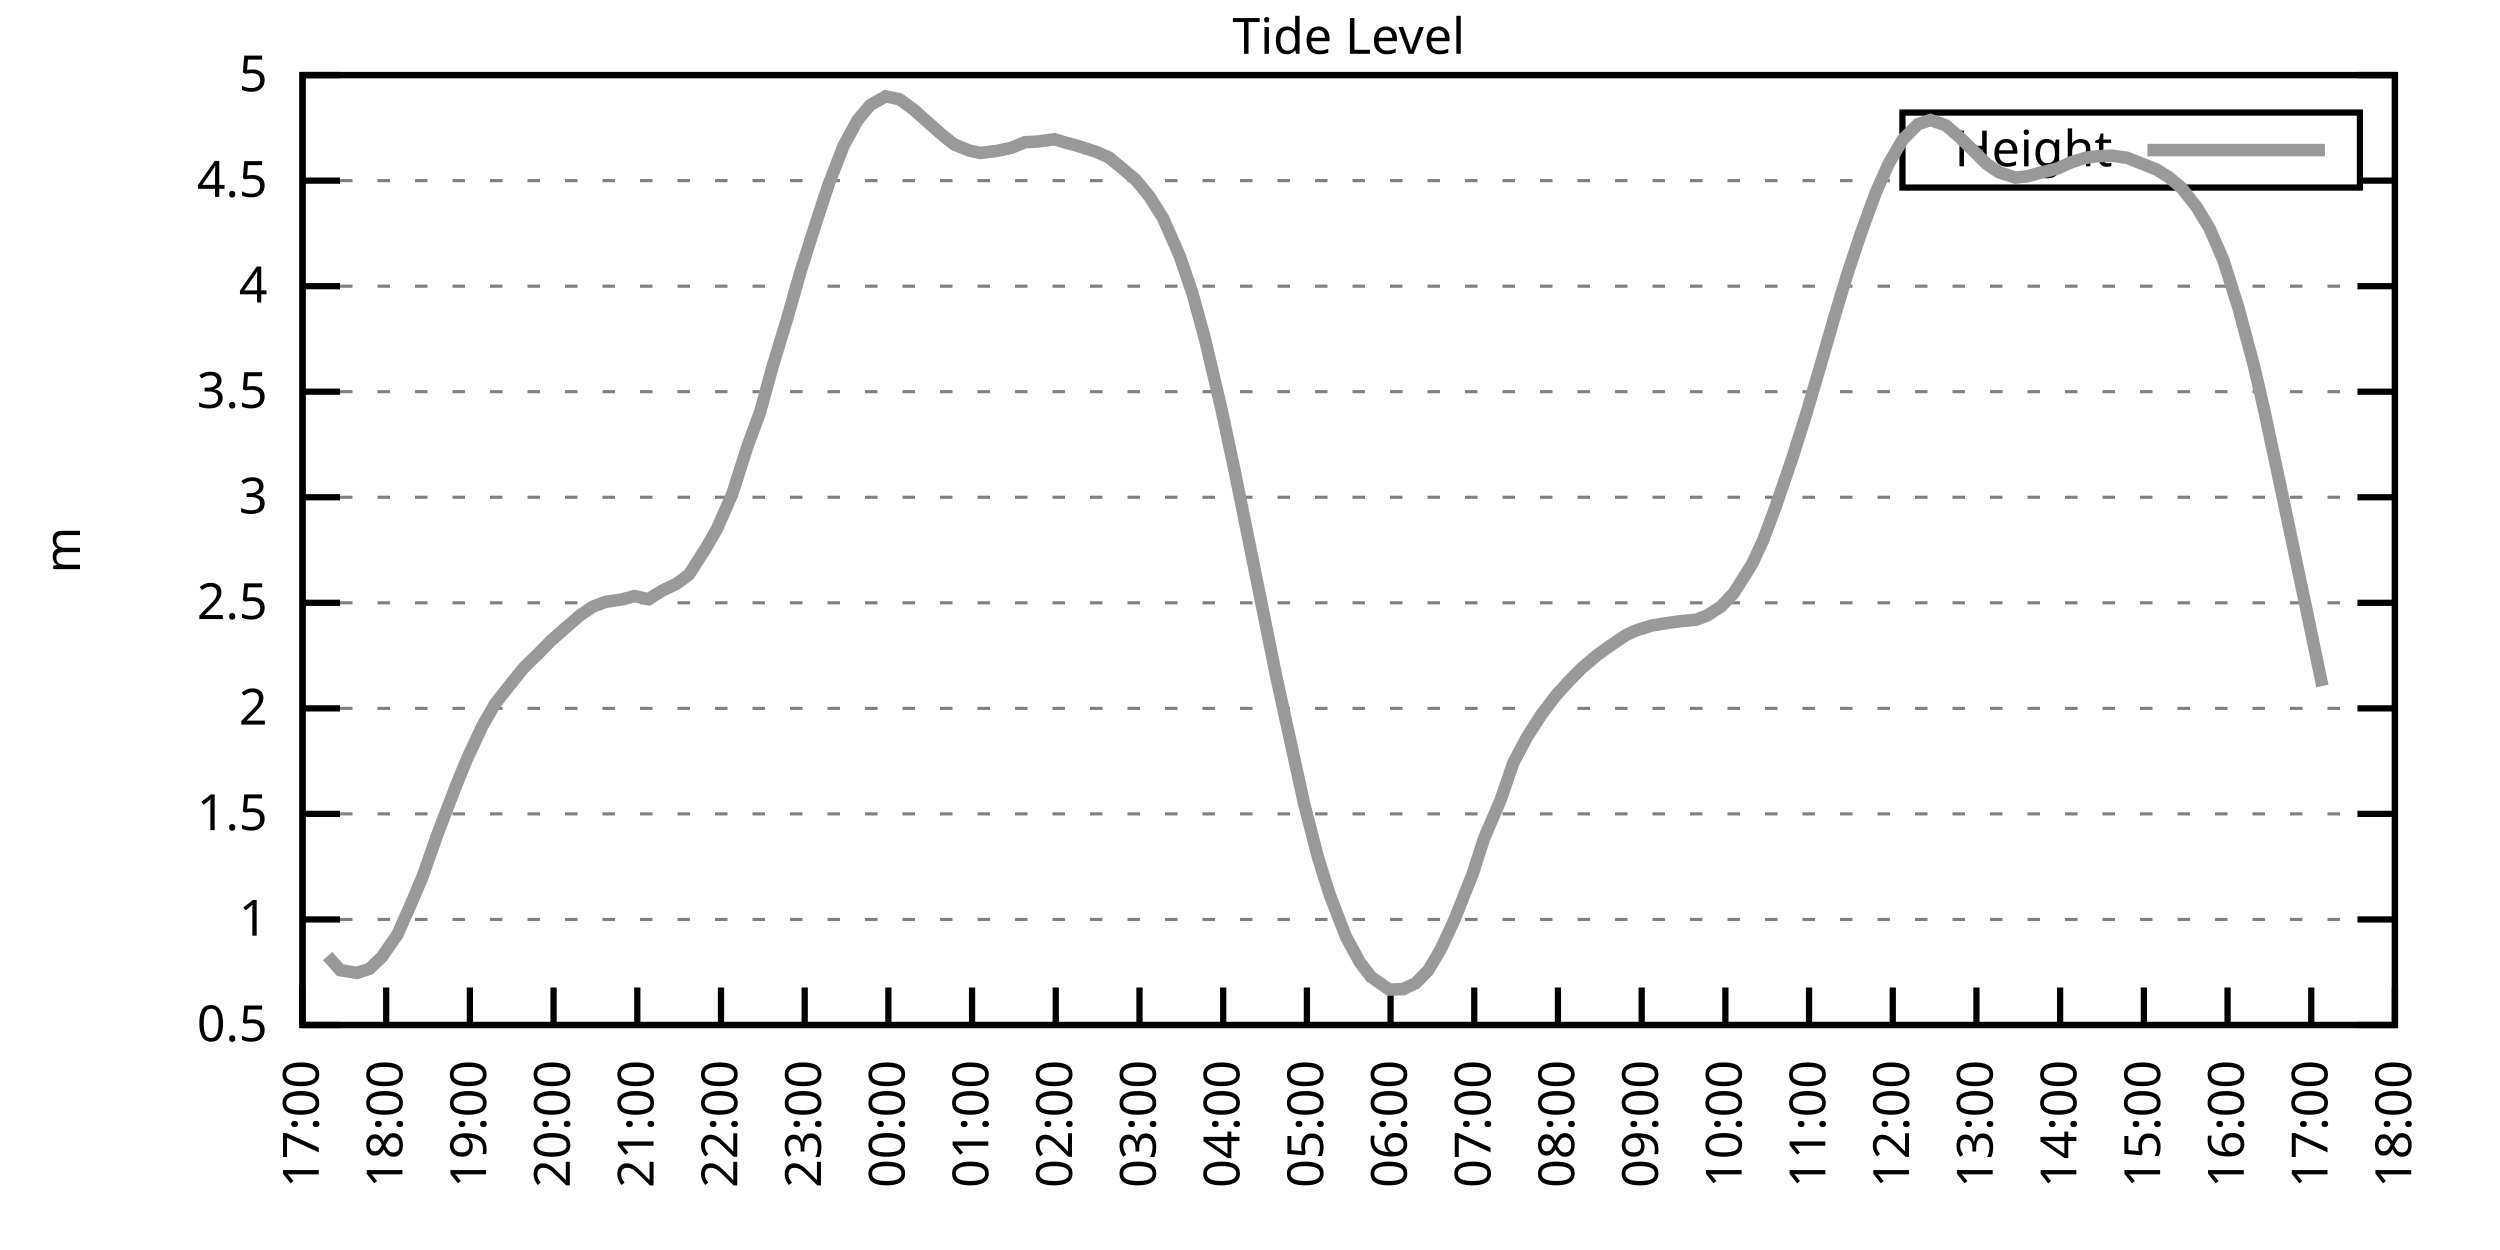
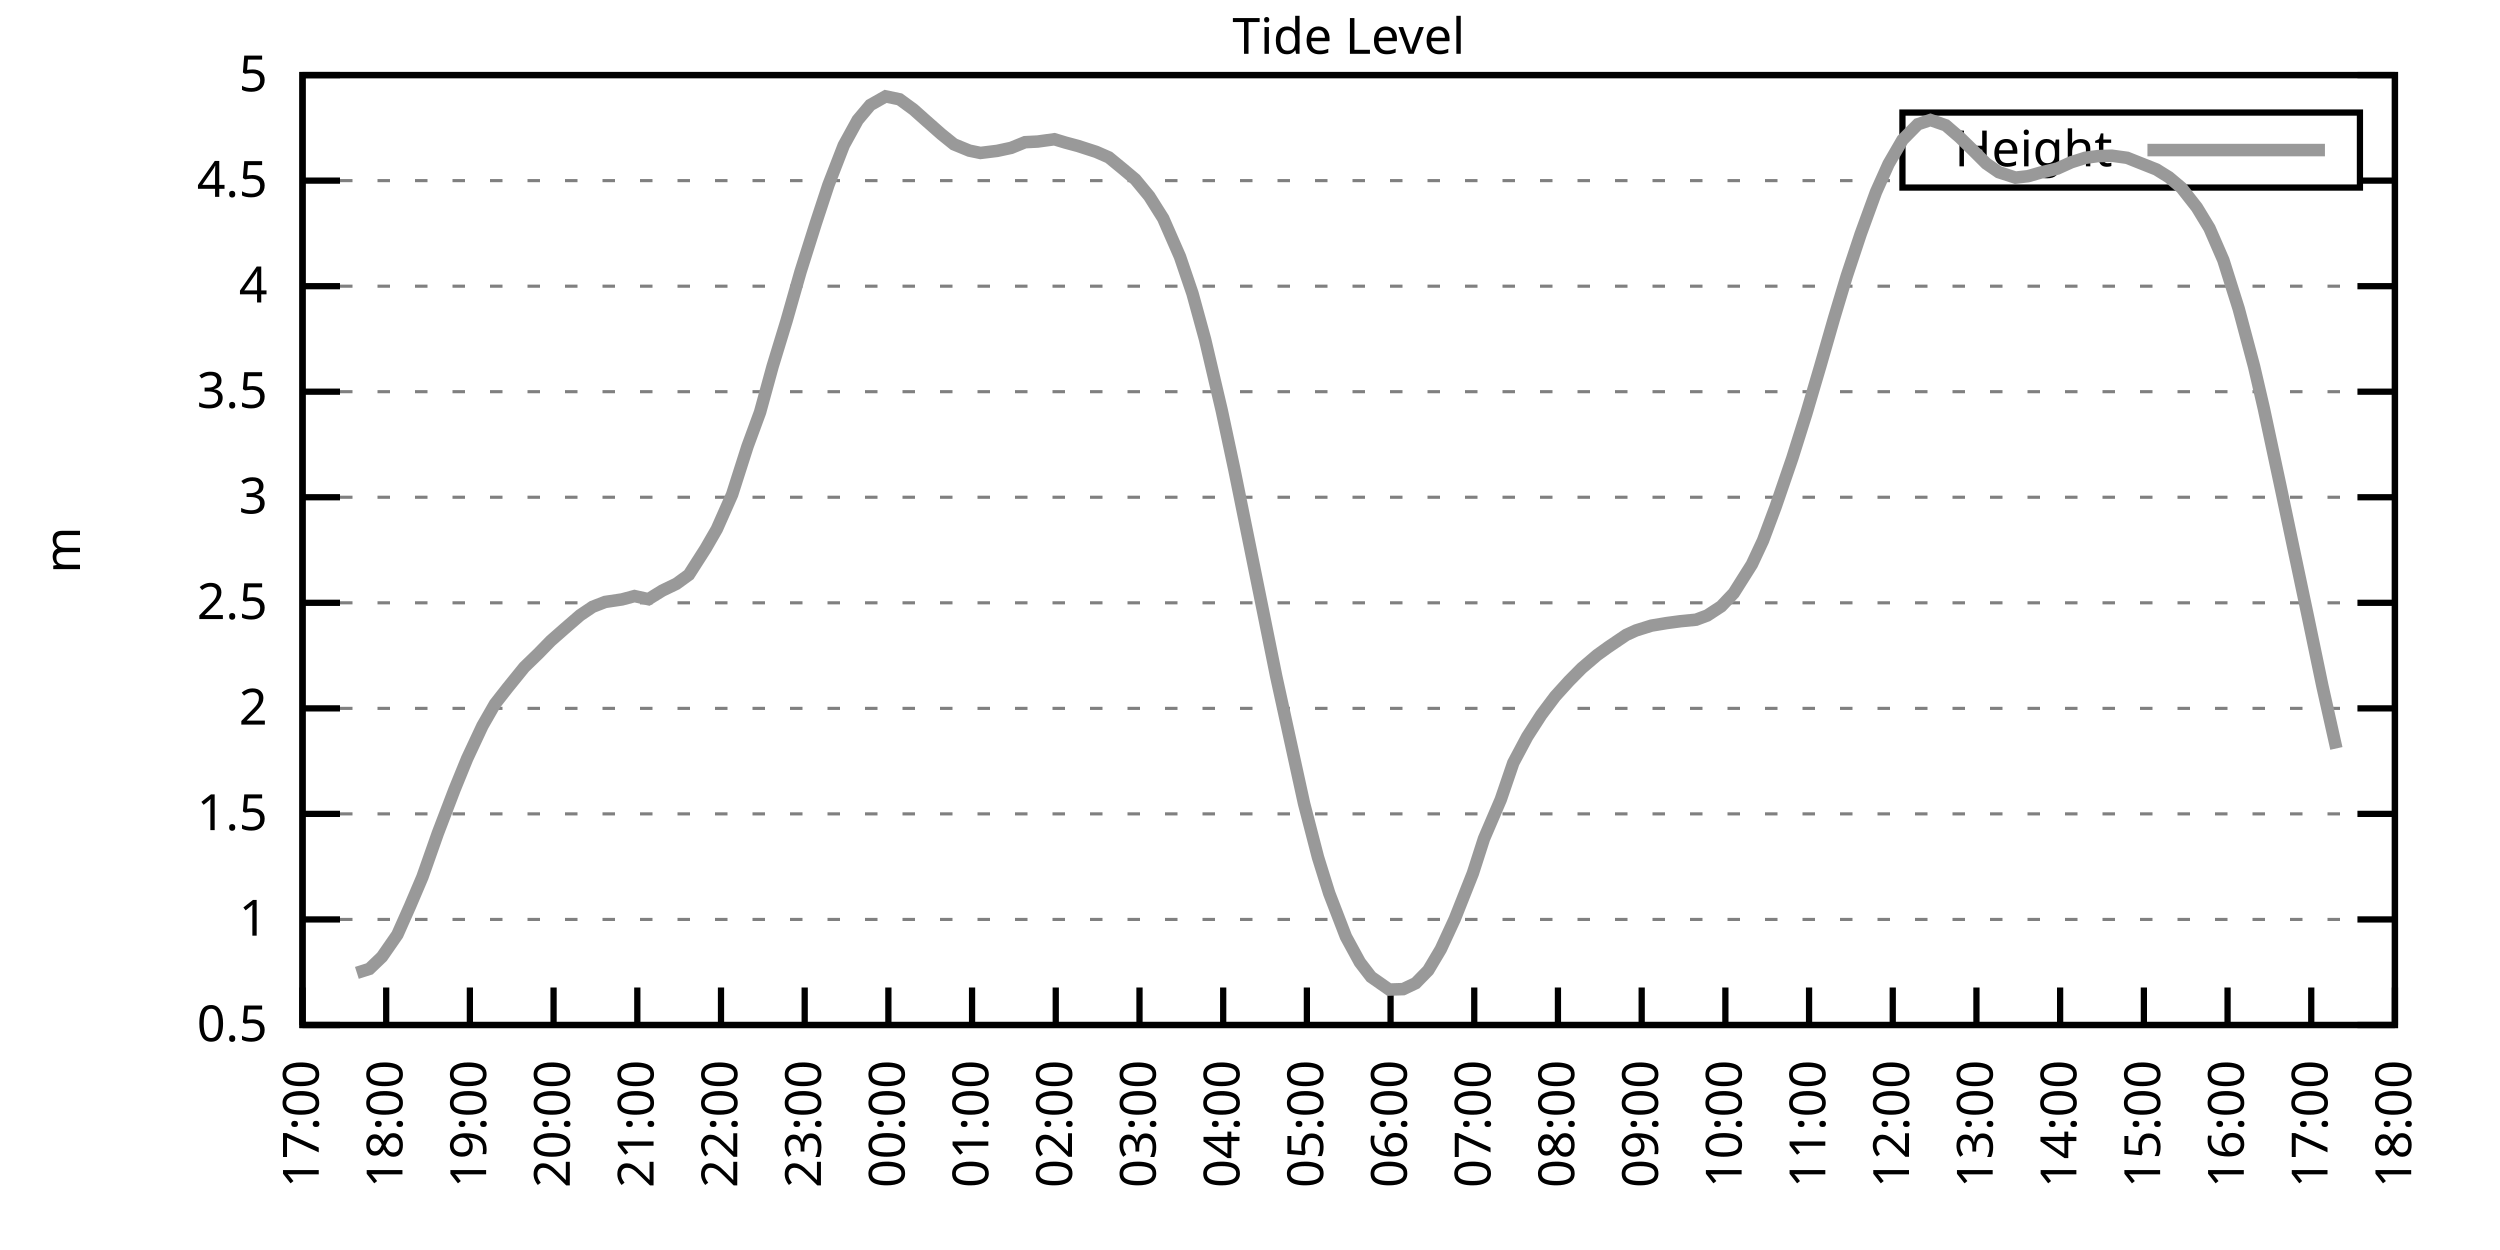
<svg xmlns="http://www.w3.org/2000/svg" xmlns:xlink="http://www.w3.org/1999/xlink" width="400" height="200" viewBox="0 0 400 200">
  <g id="gnuplot_canvas">
    <rect x="0" y="0" width="400" height="200" fill="none" />
    <defs>
      <circle id="gpDot" r="0.5" stroke-width="0.5" stroke="currentColor" />
      <path id="gpPt0" stroke-width="0.333" stroke="currentColor" d="M-1,0 h2 M0,-1 v2" />
      <path id="gpPt1" stroke-width="0.333" stroke="currentColor" d="M-1,-1 L1,1 M1,-1 L-1,1" />
      <path id="gpPt2" stroke-width="0.333" stroke="currentColor" d="M-1,0 L1,0 M0,-1 L0,1 M-1,-1 L1,1 M-1,1 L1,-1" />
      <rect id="gpPt3" stroke-width="0.333" stroke="currentColor" x="-1" y="-1" width="2" height="2" />
      <rect id="gpPt4" stroke-width="0.333" stroke="currentColor" fill="currentColor" x="-1" y="-1" width="2" height="2" />
      <circle id="gpPt5" stroke-width="0.333" stroke="currentColor" cx="0" cy="0" r="1" />
      <use xlink:href="#gpPt5" id="gpPt6" fill="currentColor" stroke="none" />
      <path id="gpPt7" stroke-width="0.333" stroke="currentColor" d="M0,-1.33 L-1.33,0.67 L1.33,0.67 z" />
      <use xlink:href="#gpPt7" id="gpPt8" fill="currentColor" stroke="none" />
      <use xlink:href="#gpPt7" id="gpPt9" stroke="currentColor" transform="rotate(180)" />
      <use xlink:href="#gpPt9" id="gpPt10" fill="currentColor" stroke="none" />
      <use xlink:href="#gpPt3" id="gpPt11" stroke="currentColor" transform="rotate(45)" />
      <use xlink:href="#gpPt11" id="gpPt12" fill="currentColor" stroke="none" />
      <path id="gpPt13" stroke-width="0.333" stroke="currentColor" d="M0,1.330 L1.265,0.411 L0.782,-1.067 L-0.782,-1.076 L-1.265,0.411 z" />
      <use xlink:href="#gpPt13" id="gpPt14" fill="currentColor" stroke="none" />
      <filter id="textbox" filterUnits="objectBoundingBox" x="0" y="0" height="1" width="1">
        <feFlood flood-color="white" flood-opacity="1" result="bgnd" />
        <feComposite in="SourceGraphic" in2="bgnd" operator="atop" />
      </filter>
      <filter id="greybox" filterUnits="objectBoundingBox" x="0" y="0" height="1" width="1">
        <feFlood flood-color="lightgrey" flood-opacity="1" result="grey" />
        <feComposite in="SourceGraphic" in2="grey" operator="atop" />
      </filter>
    </defs>
    <g fill="none" color="white" stroke="currentColor" stroke-width="1.00" stroke-linecap="butt" stroke-linejoin="miter">
</g>
    <g fill="none" color="black" stroke="currentColor" stroke-width="1.00" stroke-linecap="butt" stroke-linejoin="miter">
      <g stroke="none" shape-rendering="crispEdges">
        <polygon fill="rgb(255, 255, 255)" points="48.40,164.00 383.18,164.00 383.18,12.02 48.40,12.02 " />
      </g>
    </g>
    <g fill="none" color="black" stroke="currentColor" stroke-width="1.00" stroke-linecap="butt" stroke-linejoin="miter">
</g>
    <g fill="none" color="black" stroke="black" stroke-width="0.50" stroke-linecap="butt" stroke-linejoin="miter">
</g>
    <g fill="none" color="gray" stroke="currentColor" stroke-width="0.50" stroke-linecap="butt" stroke-linejoin="miter">
      <path stroke="gray" stroke-dasharray="2,4" class="gridline" d="M48.40,164.00 L383.19,164.00  " />
    </g>
    <g fill="none" color="gray" stroke="gray" stroke-width="1.00" stroke-linecap="butt" stroke-linejoin="miter">
</g>
    <g fill="none" color="black" stroke="currentColor" stroke-width="1.00" stroke-linecap="butt" stroke-linejoin="miter">
      <path stroke="black" d="M48.40,164.00 L54.40,164.00 M383.19,164.00 L377.19,164.00  " />
      <g transform="translate(42.80,166.60)" stroke="none" fill="black" font-family="Sans" font-size="8.00" text-anchor="end">
        <text>
          <tspan font-family="Sans"> 0.5</tspan>
        </text>
      </g>
    </g>
    <g fill="none" color="black" stroke="currentColor" stroke-width="1.00" stroke-linecap="butt" stroke-linejoin="miter">
</g>
    <g fill="none" color="black" stroke="black" stroke-width="0.50" stroke-linecap="butt" stroke-linejoin="miter">
</g>
    <g fill="none" color="gray" stroke="currentColor" stroke-width="0.50" stroke-linecap="butt" stroke-linejoin="miter">
      <path stroke="gray" stroke-dasharray="2,4" class="gridline" d="M48.40,147.11 L383.19,147.11  " />
    </g>
    <g fill="none" color="gray" stroke="gray" stroke-width="1.00" stroke-linecap="butt" stroke-linejoin="miter">
</g>
    <g fill="none" color="black" stroke="currentColor" stroke-width="1.00" stroke-linecap="butt" stroke-linejoin="miter">
      <path stroke="black" d="M48.40,147.11 L54.40,147.11 M383.19,147.11 L377.19,147.11  " />
      <g transform="translate(42.80,149.71)" stroke="none" fill="black" font-family="Sans" font-size="8.00" text-anchor="end">
        <text>
          <tspan font-family="Sans"> 1</tspan>
        </text>
      </g>
    </g>
    <g fill="none" color="black" stroke="currentColor" stroke-width="1.00" stroke-linecap="butt" stroke-linejoin="miter">
</g>
    <g fill="none" color="black" stroke="black" stroke-width="0.50" stroke-linecap="butt" stroke-linejoin="miter">
</g>
    <g fill="none" color="gray" stroke="currentColor" stroke-width="0.50" stroke-linecap="butt" stroke-linejoin="miter">
      <path stroke="gray" stroke-dasharray="2,4" class="gridline" d="M48.40,130.22 L383.19,130.22  " />
    </g>
    <g fill="none" color="gray" stroke="gray" stroke-width="1.00" stroke-linecap="butt" stroke-linejoin="miter">
</g>
    <g fill="none" color="black" stroke="currentColor" stroke-width="1.00" stroke-linecap="butt" stroke-linejoin="miter">
      <path stroke="black" d="M48.40,130.22 L54.40,130.22 M383.19,130.22 L377.19,130.22  " />
      <g transform="translate(42.80,132.82)" stroke="none" fill="black" font-family="Sans" font-size="8.00" text-anchor="end">
        <text>
          <tspan font-family="Sans"> 1.5</tspan>
        </text>
      </g>
    </g>
    <g fill="none" color="black" stroke="currentColor" stroke-width="1.00" stroke-linecap="butt" stroke-linejoin="miter">
</g>
    <g fill="none" color="black" stroke="black" stroke-width="0.50" stroke-linecap="butt" stroke-linejoin="miter">
</g>
    <g fill="none" color="gray" stroke="currentColor" stroke-width="0.50" stroke-linecap="butt" stroke-linejoin="miter">
      <path stroke="gray" stroke-dasharray="2,4" class="gridline" d="M48.40,113.34 L383.19,113.34  " />
    </g>
    <g fill="none" color="gray" stroke="gray" stroke-width="1.00" stroke-linecap="butt" stroke-linejoin="miter">
</g>
    <g fill="none" color="black" stroke="currentColor" stroke-width="1.00" stroke-linecap="butt" stroke-linejoin="miter">
      <path stroke="black" d="M48.40,113.34 L54.40,113.34 M383.19,113.34 L377.19,113.34  " />
      <g transform="translate(42.80,115.94)" stroke="none" fill="black" font-family="Sans" font-size="8.00" text-anchor="end">
        <text>
          <tspan font-family="Sans"> 2</tspan>
        </text>
      </g>
    </g>
    <g fill="none" color="black" stroke="currentColor" stroke-width="1.00" stroke-linecap="butt" stroke-linejoin="miter">
</g>
    <g fill="none" color="black" stroke="black" stroke-width="0.50" stroke-linecap="butt" stroke-linejoin="miter">
</g>
    <g fill="none" color="gray" stroke="currentColor" stroke-width="0.50" stroke-linecap="butt" stroke-linejoin="miter">
      <path stroke="gray" stroke-dasharray="2,4" class="gridline" d="M48.40,96.45 L383.19,96.45  " />
    </g>
    <g fill="none" color="gray" stroke="gray" stroke-width="1.00" stroke-linecap="butt" stroke-linejoin="miter">
</g>
    <g fill="none" color="black" stroke="currentColor" stroke-width="1.00" stroke-linecap="butt" stroke-linejoin="miter">
      <path stroke="black" d="M48.40,96.45 L54.40,96.45 M383.19,96.45 L377.19,96.45  " />
      <g transform="translate(42.80,99.05)" stroke="none" fill="black" font-family="Sans" font-size="8.00" text-anchor="end">
        <text>
          <tspan font-family="Sans"> 2.5</tspan>
        </text>
      </g>
    </g>
    <g fill="none" color="black" stroke="currentColor" stroke-width="1.00" stroke-linecap="butt" stroke-linejoin="miter">
</g>
    <g fill="none" color="black" stroke="black" stroke-width="0.50" stroke-linecap="butt" stroke-linejoin="miter">
</g>
    <g fill="none" color="gray" stroke="currentColor" stroke-width="0.50" stroke-linecap="butt" stroke-linejoin="miter">
      <path stroke="gray" stroke-dasharray="2,4" class="gridline" d="M48.40,79.56 L383.19,79.56  " />
    </g>
    <g fill="none" color="gray" stroke="gray" stroke-width="1.00" stroke-linecap="butt" stroke-linejoin="miter">
</g>
    <g fill="none" color="black" stroke="currentColor" stroke-width="1.00" stroke-linecap="butt" stroke-linejoin="miter">
      <path stroke="black" d="M48.40,79.56 L54.40,79.56 M383.19,79.56 L377.19,79.56  " />
      <g transform="translate(42.80,82.16)" stroke="none" fill="black" font-family="Sans" font-size="8.00" text-anchor="end">
        <text>
          <tspan font-family="Sans"> 3</tspan>
        </text>
      </g>
    </g>
    <g fill="none" color="black" stroke="currentColor" stroke-width="1.00" stroke-linecap="butt" stroke-linejoin="miter">
</g>
    <g fill="none" color="black" stroke="black" stroke-width="0.50" stroke-linecap="butt" stroke-linejoin="miter">
</g>
    <g fill="none" color="gray" stroke="currentColor" stroke-width="0.50" stroke-linecap="butt" stroke-linejoin="miter">
      <path stroke="gray" stroke-dasharray="2,4" class="gridline" d="M48.40,62.67 L383.19,62.67  " />
    </g>
    <g fill="none" color="gray" stroke="gray" stroke-width="1.00" stroke-linecap="butt" stroke-linejoin="miter">
</g>
    <g fill="none" color="black" stroke="currentColor" stroke-width="1.00" stroke-linecap="butt" stroke-linejoin="miter">
      <path stroke="black" d="M48.40,62.67 L54.40,62.67 M383.19,62.67 L377.19,62.67  " />
      <g transform="translate(42.80,65.27)" stroke="none" fill="black" font-family="Sans" font-size="8.00" text-anchor="end">
        <text>
          <tspan font-family="Sans"> 3.5</tspan>
        </text>
      </g>
    </g>
    <g fill="none" color="black" stroke="currentColor" stroke-width="1.00" stroke-linecap="butt" stroke-linejoin="miter">
</g>
    <g fill="none" color="black" stroke="black" stroke-width="0.50" stroke-linecap="butt" stroke-linejoin="miter">
</g>
    <g fill="none" color="gray" stroke="currentColor" stroke-width="0.50" stroke-linecap="butt" stroke-linejoin="miter">
      <path stroke="gray" stroke-dasharray="2,4" class="gridline" d="M48.40,45.79 L383.19,45.79  " />
    </g>
    <g fill="none" color="gray" stroke="gray" stroke-width="1.00" stroke-linecap="butt" stroke-linejoin="miter">
</g>
    <g fill="none" color="black" stroke="currentColor" stroke-width="1.00" stroke-linecap="butt" stroke-linejoin="miter">
      <path stroke="black" d="M48.40,45.79 L54.40,45.79 M383.19,45.79 L377.19,45.79  " />
      <g transform="translate(42.80,48.39)" stroke="none" fill="black" font-family="Sans" font-size="8.00" text-anchor="end">
        <text>
          <tspan font-family="Sans"> 4</tspan>
        </text>
      </g>
    </g>
    <g fill="none" color="black" stroke="currentColor" stroke-width="1.00" stroke-linecap="butt" stroke-linejoin="miter">
</g>
    <g fill="none" color="black" stroke="black" stroke-width="0.50" stroke-linecap="butt" stroke-linejoin="miter">
</g>
    <g fill="none" color="gray" stroke="currentColor" stroke-width="0.50" stroke-linecap="butt" stroke-linejoin="miter">
      <path stroke="gray" stroke-dasharray="2,4" class="gridline" d="M48.40,28.90 L304.39,28.90 M377.59,28.90 L383.19,28.90  " />
    </g>
    <g fill="none" color="gray" stroke="gray" stroke-width="1.00" stroke-linecap="butt" stroke-linejoin="miter">
</g>
    <g fill="none" color="black" stroke="currentColor" stroke-width="1.00" stroke-linecap="butt" stroke-linejoin="miter">
      <path stroke="black" d="M48.40,28.90 L54.40,28.90 M383.19,28.90 L377.19,28.90  " />
      <g transform="translate(42.80,31.50)" stroke="none" fill="black" font-family="Sans" font-size="8.00" text-anchor="end">
        <text>
          <tspan font-family="Sans"> 4.5</tspan>
        </text>
      </g>
    </g>
    <g fill="none" color="black" stroke="currentColor" stroke-width="1.00" stroke-linecap="butt" stroke-linejoin="miter">
</g>
    <g fill="none" color="black" stroke="black" stroke-width="0.50" stroke-linecap="butt" stroke-linejoin="miter">
</g>
    <g fill="none" color="gray" stroke="currentColor" stroke-width="0.50" stroke-linecap="butt" stroke-linejoin="miter">
      <path stroke="gray" stroke-dasharray="2,4" class="gridline" d="M48.40,12.01 L383.19,12.01  " />
    </g>
    <g fill="none" color="gray" stroke="gray" stroke-width="1.00" stroke-linecap="butt" stroke-linejoin="miter">
</g>
    <g fill="none" color="black" stroke="currentColor" stroke-width="1.00" stroke-linecap="butt" stroke-linejoin="miter">
      <path stroke="black" d="M48.40,12.01 L54.40,12.01 M383.19,12.01 L377.19,12.01  " />
      <g transform="translate(42.80,14.61)" stroke="none" fill="black" font-family="Sans" font-size="8.00" text-anchor="end">
        <text>
          <tspan font-family="Sans"> 5</tspan>
        </text>
      </g>
    </g>
    <g fill="none" color="black" stroke="currentColor" stroke-width="1.00" stroke-linecap="butt" stroke-linejoin="miter">
      <path stroke="black" d="M48.40,164.00 L48.40,158.00  " />
      <g transform="translate(51.00,169.60) rotate(270.00)" stroke="none" fill="black" font-family="Sans" font-size="8.00" text-anchor="end">
        <text>
          <tspan font-family="Sans">17:00</tspan>
        </text>
      </g>
    </g>
    <g fill="none" color="black" stroke="currentColor" stroke-width="1.00" stroke-linecap="butt" stroke-linejoin="miter">
      <path stroke="black" d="M61.79,164.00 L61.79,158.00  " />
      <g transform="translate(64.39,169.60) rotate(270.00)" stroke="none" fill="black" font-family="Sans" font-size="8.00" text-anchor="end">
        <text>
          <tspan font-family="Sans">18:00</tspan>
        </text>
      </g>
    </g>
    <g fill="none" color="black" stroke="currentColor" stroke-width="1.00" stroke-linecap="butt" stroke-linejoin="miter">
      <path stroke="black" d="M75.18,164.00 L75.18,158.00  " />
      <g transform="translate(77.78,169.60) rotate(270.00)" stroke="none" fill="black" font-family="Sans" font-size="8.00" text-anchor="end">
        <text>
          <tspan font-family="Sans">19:00</tspan>
        </text>
      </g>
    </g>
    <g fill="none" color="black" stroke="currentColor" stroke-width="1.00" stroke-linecap="butt" stroke-linejoin="miter">
      <path stroke="black" d="M88.57,164.00 L88.57,158.00  " />
      <g transform="translate(91.17,169.60) rotate(270.00)" stroke="none" fill="black" font-family="Sans" font-size="8.00" text-anchor="end">
        <text>
          <tspan font-family="Sans">20:00</tspan>
        </text>
      </g>
    </g>
    <g fill="none" color="black" stroke="currentColor" stroke-width="1.00" stroke-linecap="butt" stroke-linejoin="miter">
      <path stroke="black" d="M101.97,164.00 L101.97,158.00  " />
      <g transform="translate(104.57,169.60) rotate(270.00)" stroke="none" fill="black" font-family="Sans" font-size="8.00" text-anchor="end">
        <text>
          <tspan font-family="Sans">21:00</tspan>
        </text>
      </g>
    </g>
    <g fill="none" color="black" stroke="currentColor" stroke-width="1.00" stroke-linecap="butt" stroke-linejoin="miter">
      <path stroke="black" d="M115.36,164.00 L115.36,158.00  " />
      <g transform="translate(117.96,169.60) rotate(270.00)" stroke="none" fill="black" font-family="Sans" font-size="8.00" text-anchor="end">
        <text>
          <tspan font-family="Sans">22:00</tspan>
        </text>
      </g>
    </g>
    <g fill="none" color="black" stroke="currentColor" stroke-width="1.00" stroke-linecap="butt" stroke-linejoin="miter">
      <path stroke="black" d="M128.75,164.00 L128.75,158.00  " />
      <g transform="translate(131.35,169.60) rotate(270.00)" stroke="none" fill="black" font-family="Sans" font-size="8.00" text-anchor="end">
        <text>
          <tspan font-family="Sans">23:00</tspan>
        </text>
      </g>
    </g>
    <g fill="none" color="black" stroke="currentColor" stroke-width="1.00" stroke-linecap="butt" stroke-linejoin="miter">
      <path stroke="black" d="M142.14,164.00 L142.14,158.00  " />
      <g transform="translate(144.74,169.60) rotate(270.00)" stroke="none" fill="black" font-family="Sans" font-size="8.00" text-anchor="end">
        <text>
          <tspan font-family="Sans">00:00</tspan>
        </text>
      </g>
    </g>
    <g fill="none" color="black" stroke="currentColor" stroke-width="1.00" stroke-linecap="butt" stroke-linejoin="miter">
      <path stroke="black" d="M155.53,164.00 L155.53,158.00  " />
      <g transform="translate(158.13,169.60) rotate(270.00)" stroke="none" fill="black" font-family="Sans" font-size="8.00" text-anchor="end">
        <text>
          <tspan font-family="Sans">01:00</tspan>
        </text>
      </g>
    </g>
    <g fill="none" color="black" stroke="currentColor" stroke-width="1.00" stroke-linecap="butt" stroke-linejoin="miter">
      <path stroke="black" d="M168.92,164.00 L168.92,158.00  " />
      <g transform="translate(171.52,169.60) rotate(270.00)" stroke="none" fill="black" font-family="Sans" font-size="8.00" text-anchor="end">
        <text>
          <tspan font-family="Sans">02:00</tspan>
        </text>
      </g>
    </g>
    <g fill="none" color="black" stroke="currentColor" stroke-width="1.00" stroke-linecap="butt" stroke-linejoin="miter">
      <path stroke="black" d="M182.32,164.00 L182.32,158.00  " />
      <g transform="translate(184.92,169.60) rotate(270.00)" stroke="none" fill="black" font-family="Sans" font-size="8.00" text-anchor="end">
        <text>
          <tspan font-family="Sans">03:00</tspan>
        </text>
      </g>
    </g>
    <g fill="none" color="black" stroke="currentColor" stroke-width="1.00" stroke-linecap="butt" stroke-linejoin="miter">
      <path stroke="black" d="M195.71,164.00 L195.71,158.00  " />
      <g transform="translate(198.31,169.60) rotate(270.00)" stroke="none" fill="black" font-family="Sans" font-size="8.00" text-anchor="end">
        <text>
          <tspan font-family="Sans">04:00</tspan>
        </text>
      </g>
    </g>
    <g fill="none" color="black" stroke="currentColor" stroke-width="1.00" stroke-linecap="butt" stroke-linejoin="miter">
      <path stroke="black" d="M209.10,164.00 L209.10,158.00  " />
      <g transform="translate(211.70,169.60) rotate(270.00)" stroke="none" fill="black" font-family="Sans" font-size="8.00" text-anchor="end">
        <text>
          <tspan font-family="Sans">05:00</tspan>
        </text>
      </g>
    </g>
    <g fill="none" color="black" stroke="currentColor" stroke-width="1.00" stroke-linecap="butt" stroke-linejoin="miter">
      <path stroke="black" d="M222.49,164.00 L222.49,158.00  " />
      <g transform="translate(225.09,169.60) rotate(270.00)" stroke="none" fill="black" font-family="Sans" font-size="8.00" text-anchor="end">
        <text>
          <tspan font-family="Sans">06:00</tspan>
        </text>
      </g>
    </g>
    <g fill="none" color="black" stroke="currentColor" stroke-width="1.00" stroke-linecap="butt" stroke-linejoin="miter">
      <path stroke="black" d="M235.88,164.00 L235.88,158.00  " />
      <g transform="translate(238.48,169.60) rotate(270.00)" stroke="none" fill="black" font-family="Sans" font-size="8.00" text-anchor="end">
        <text>
          <tspan font-family="Sans">07:00</tspan>
        </text>
      </g>
    </g>
    <g fill="none" color="black" stroke="currentColor" stroke-width="1.00" stroke-linecap="butt" stroke-linejoin="miter">
      <path stroke="black" d="M249.27,164.00 L249.27,158.00  " />
      <g transform="translate(251.87,169.60) rotate(270.00)" stroke="none" fill="black" font-family="Sans" font-size="8.00" text-anchor="end">
        <text>
          <tspan font-family="Sans">08:00</tspan>
        </text>
      </g>
    </g>
    <g fill="none" color="black" stroke="currentColor" stroke-width="1.00" stroke-linecap="butt" stroke-linejoin="miter">
      <path stroke="black" d="M262.67,164.00 L262.67,158.00  " />
      <g transform="translate(265.27,169.60) rotate(270.00)" stroke="none" fill="black" font-family="Sans" font-size="8.00" text-anchor="end">
        <text>
          <tspan font-family="Sans">09:00</tspan>
        </text>
      </g>
    </g>
    <g fill="none" color="black" stroke="currentColor" stroke-width="1.00" stroke-linecap="butt" stroke-linejoin="miter">
      <path stroke="black" d="M276.06,164.00 L276.06,158.00  " />
      <g transform="translate(278.66,169.60) rotate(270.00)" stroke="none" fill="black" font-family="Sans" font-size="8.00" text-anchor="end">
        <text>
          <tspan font-family="Sans">10:00</tspan>
        </text>
      </g>
    </g>
    <g fill="none" color="black" stroke="currentColor" stroke-width="1.00" stroke-linecap="butt" stroke-linejoin="miter">
      <path stroke="black" d="M289.45,164.00 L289.45,158.00  " />
      <g transform="translate(292.05,169.60) rotate(270.00)" stroke="none" fill="black" font-family="Sans" font-size="8.00" text-anchor="end">
        <text>
          <tspan font-family="Sans">11:00</tspan>
        </text>
      </g>
    </g>
    <g fill="none" color="black" stroke="currentColor" stroke-width="1.00" stroke-linecap="butt" stroke-linejoin="miter">
      <path stroke="black" d="M302.84,164.00 L302.84,158.00  " />
      <g transform="translate(305.44,169.60) rotate(270.00)" stroke="none" fill="black" font-family="Sans" font-size="8.00" text-anchor="end">
        <text>
          <tspan font-family="Sans">12:00</tspan>
        </text>
      </g>
    </g>
    <g fill="none" color="black" stroke="currentColor" stroke-width="1.00" stroke-linecap="butt" stroke-linejoin="miter">
      <path stroke="black" d="M316.23,164.00 L316.23,158.00  " />
      <g transform="translate(318.83,169.60) rotate(270.00)" stroke="none" fill="black" font-family="Sans" font-size="8.00" text-anchor="end">
        <text>
          <tspan font-family="Sans">13:00</tspan>
        </text>
      </g>
    </g>
    <g fill="none" color="black" stroke="currentColor" stroke-width="1.00" stroke-linecap="butt" stroke-linejoin="miter">
      <path stroke="black" d="M329.62,164.00 L329.62,158.00  " />
      <g transform="translate(332.22,169.60) rotate(270.00)" stroke="none" fill="black" font-family="Sans" font-size="8.00" text-anchor="end">
        <text>
          <tspan font-family="Sans">14:00</tspan>
        </text>
      </g>
    </g>
    <g fill="none" color="black" stroke="currentColor" stroke-width="1.00" stroke-linecap="butt" stroke-linejoin="miter">
      <path stroke="black" d="M343.02,164.00 L343.02,158.00  " />
      <g transform="translate(345.62,169.60) rotate(270.00)" stroke="none" fill="black" font-family="Sans" font-size="8.00" text-anchor="end">
        <text>
          <tspan font-family="Sans">15:00</tspan>
        </text>
      </g>
    </g>
    <g fill="none" color="black" stroke="currentColor" stroke-width="1.00" stroke-linecap="butt" stroke-linejoin="miter">
      <path stroke="black" d="M356.41,164.00 L356.41,158.00  " />
      <g transform="translate(359.01,169.60) rotate(270.00)" stroke="none" fill="black" font-family="Sans" font-size="8.00" text-anchor="end">
        <text>
          <tspan font-family="Sans">16:00</tspan>
        </text>
      </g>
    </g>
    <g fill="none" color="black" stroke="currentColor" stroke-width="1.00" stroke-linecap="butt" stroke-linejoin="miter">
      <path stroke="black" d="M369.80,164.00 L369.80,158.00  " />
      <g transform="translate(372.40,169.60) rotate(270.00)" stroke="none" fill="black" font-family="Sans" font-size="8.00" text-anchor="end">
        <text>
          <tspan font-family="Sans">17:00</tspan>
        </text>
      </g>
    </g>
    <g fill="none" color="black" stroke="currentColor" stroke-width="1.00" stroke-linecap="butt" stroke-linejoin="miter">
      <path stroke="black" d="M383.19,164.00 L383.19,158.00  " />
      <g transform="translate(385.79,169.60) rotate(270.00)" stroke="none" fill="black" font-family="Sans" font-size="8.00" text-anchor="end">
        <text>
          <tspan font-family="Sans">18:00</tspan>
        </text>
      </g>
    </g>
    <g fill="none" color="black" stroke="currentColor" stroke-width="1.00" stroke-linecap="butt" stroke-linejoin="miter">
</g>
    <g fill="none" color="black" stroke="currentColor" stroke-width="1.00" stroke-linecap="butt" stroke-linejoin="miter">
      <path stroke="black" d="M48.40,12.01 L48.40,164.00 L383.19,164.00 L383.19,12.01 L48.40,12.01 Z  " />
    </g>
    <g fill="none" color="black" stroke="currentColor" stroke-width="1.00" stroke-linecap="butt" stroke-linejoin="miter">
</g>
    <g fill="none" color="black" stroke="currentColor" stroke-width="1.00" stroke-linecap="butt" stroke-linejoin="miter">
      <path stroke="black" d="M304.39,30.01 L304.39,18.01 L377.59,18.01 L377.59,30.01 L304.39,30.01 Z  " />
    </g>
    <g id="Tide_level_plot_1">
      <g fill="none" color="white" stroke="black" stroke-width="2.00" stroke-linecap="butt" stroke-linejoin="miter">
</g>
      <g fill="none" color="black" stroke="currentColor" stroke-width="2.00" stroke-linecap="butt" stroke-linejoin="miter">
        <g transform="translate(337.99,26.61)" stroke="none" fill="black" font-family="Sans" font-size="8.00" text-anchor="end">
          <text>
            <tspan font-family="Sans">Height</tspan>
          </text>
        </g>
      </g>
      <g fill="none" color="black" stroke="currentColor" stroke-width="2.00" stroke-linecap="butt" stroke-linejoin="miter">
-         <path stroke="rgb(153, 153, 153)" d="M343.59,24.01 L371.99,24.01 M52.42,152.96 L54.43,155.22 L57.10,155.66 L59.11,155.02 L61.12,153.09 L63.58,149.54   L65.59,145.02 L67.59,140.32 L70.05,133.33 L72.73,126.31 L74.74,121.38 L77.19,116.14 L79.20,112.63 L81.21,110.06   L83.89,106.75 L86.12,104.59 L88.13,102.53 L90.36,100.57 L92.82,98.44 L94.82,97.09 L96.83,96.31 L99.51,95.91   L101.52,95.37 L103.75,95.87 L105.98,94.49 L108.22,93.41 L110.22,91.96 L112.90,87.77 L114.69,84.66 L117.14,79.12   L119.60,71.42 L121.61,65.95 L123.62,58.62 L125.85,51.32 L128.08,43.49 L130.54,35.69 L132.54,29.61 L135.00,23.26   L137.23,19.20 L139.24,16.81 L141.69,15.42 L143.93,15.89 L146.16,17.52 L148.17,19.31 L150.62,21.47 L152.63,23.09   L155.09,24.10 L156.87,24.47 L159.55,24.14 L161.78,23.66 L164.01,22.75 L166.02,22.65 L168.70,22.28 L170.49,22.82   L172.50,23.36 L175.40,24.30 L177.41,25.18 L179.64,27.01 L181.65,28.70 L183.88,31.40 L186.11,34.94 L188.79,41.06   L190.80,46.97 L192.81,54.30 L195.48,65.68 L197.49,75.10 L199.73,86.15 L201.96,97.16 L204.19,108.20 L208.65,128.57   L210.88,137.18 L212.67,142.92 L215.35,149.88 L217.58,153.97 L219.37,156.30 L222.27,158.33 L224.50,158.26 L226.51,157.31   L228.52,155.25 L230.53,151.87 L232.76,147.04 L235.66,139.72 L237.44,134.18 L240.12,127.93 L242.13,122.05 L244.36,117.86   L246.60,114.38 L248.83,111.41 L251.06,108.95 L253.07,106.92 L255.52,104.83 L257.31,103.54 L260.21,101.58 L261.77,100.87   L264.23,100.10 L266.68,99.69 L268.92,99.39 L271.37,99.15 L273.16,98.48 L275.39,97.02 L277.40,94.90 L280.30,90.30   L282.08,86.49 L284.09,81.11 L286.77,73.31 L289.00,66.22 L291.23,58.65 L293.47,50.85 L295.48,44.16 L297.71,37.44   L300.16,30.72 L302.17,26.23 L304.40,22.38 L306.86,19.88 L308.87,19.20 L311.32,20.05 L313.55,21.97 L315.56,23.93   L317.79,26.16 L319.80,27.55 L322.48,28.42 L324.49,28.19 L326.50,27.61 L329.18,26.97 L331.41,25.96 L333.64,25.25   L335.65,24.98 L337.88,24.91 L340.34,25.25 L342.12,25.96 L345.02,27.11 L347.03,28.36 L349.04,30.05 L351.50,33.19   L353.51,36.50 L355.74,41.63 L358.19,49.40 L360.65,58.62 L362.21,65.34 L364.89,77.87 L367.12,88.48 L369.35,99.05   L371.58,109.76  " />
+         <path stroke="rgb(153, 153, 153)" d="M343.59,24.01 L371.99,24.01 M57.10,155.66 L59.11,155.02 L61.12,153.09 L63.58,149.54 L65.59,145.02 L67.59,140.32   L70.05,133.33 L72.73,126.31 L74.74,121.38 L77.19,116.14 L79.20,112.63 L81.21,110.06 L83.89,106.75 L86.12,104.59   L88.13,102.53 L90.36,100.57 L92.82,98.44 L94.82,97.09 L96.83,96.31 L99.51,95.91 L101.52,95.37 L103.75,95.87   L105.98,94.49 L108.22,93.41 L110.22,91.96 L112.90,87.77 L114.69,84.66 L117.14,79.12 L119.60,71.42 L121.61,65.95   L123.62,58.62 L125.85,51.32 L128.08,43.49 L130.54,35.69 L132.54,29.61 L135.00,23.26 L137.23,19.20 L139.24,16.81   L141.69,15.42 L143.93,15.89 L146.16,17.52 L148.17,19.31 L150.62,21.47 L152.63,23.09 L155.09,24.10 L156.87,24.47   L159.55,24.14 L161.78,23.66 L164.01,22.75 L166.02,22.65 L168.70,22.28 L170.49,22.82 L172.50,23.36 L175.40,24.30   L177.41,25.18 L179.64,27.01 L181.65,28.70 L183.88,31.40 L186.11,34.94 L188.79,41.06 L190.80,46.97 L192.81,54.30   L195.48,65.68 L197.49,75.10 L199.73,86.15 L201.96,97.16 L204.19,108.20 L208.65,128.57 L210.88,137.18 L212.67,142.92   L215.35,149.88 L217.58,153.97 L219.37,156.30 L222.27,158.33 L224.50,158.26 L226.51,157.31 L228.52,155.25 L230.53,151.87   L232.76,147.04 L235.66,139.72 L237.44,134.18 L240.12,127.93 L242.13,122.05 L244.36,117.86 L246.60,114.38 L248.83,111.41   L251.06,108.95 L253.07,106.92 L255.52,104.83 L257.31,103.54 L260.21,101.58 L261.77,100.87 L264.23,100.10 L266.68,99.69   L268.92,99.39 L271.37,99.15 L273.16,98.48 L275.39,97.02 L277.40,94.90 L280.30,90.30 L282.08,86.49 L284.09,81.11   L286.77,73.31 L289.00,66.22 L291.23,58.65 L293.47,50.85 L295.48,44.16 L297.71,37.44 L300.16,30.72 L302.17,26.23   L304.40,22.38 L306.86,19.88 L308.87,19.20 L311.32,20.05 L313.55,21.97 L315.56,23.93 L317.79,26.16 L319.80,27.55   L322.48,28.42 L324.49,28.19 L326.50,27.61 L329.18,26.97 L331.41,25.96 L333.64,25.25 L335.65,24.98 L337.88,24.91   L340.34,25.25 L342.12,25.96 L345.02,27.11 L347.03,28.36 L349.04,30.05 L351.50,33.19 L353.51,36.50 L355.74,41.63   L358.19,49.40 L360.65,58.62 L362.21,65.34 L364.89,77.87 L367.12,88.48 L369.35,99.05 L371.58,109.76 L373.82,119.75    " />
      </g>
    </g>
    <g fill="none" color="black" stroke="currentColor" stroke-width="2.00" stroke-linecap="butt" stroke-linejoin="miter">
</g>
    <g fill="none" color="black" stroke="black" stroke-width="1.00" stroke-linecap="butt" stroke-linejoin="miter">
</g>
    <g fill="none" color="black" stroke="currentColor" stroke-width="1.00" stroke-linecap="butt" stroke-linejoin="miter">
      <path stroke="black" d="M48.40,12.01 L48.40,164.00 L383.19,164.00 L383.19,12.01 L48.40,12.01 Z  " />
      <g transform="translate(12.80,88.01) rotate(270.00)" stroke="none" fill="black" font-family="Sans" font-size="8.00" text-anchor="middle">
        <text>
          <tspan font-family="Sans">m</tspan>
        </text>
      </g>
    </g>
    <g fill="none" color="black" stroke="currentColor" stroke-width="1.00" stroke-linecap="butt" stroke-linejoin="miter">
</g>
    <g fill="none" color="black" stroke="currentColor" stroke-width="1.00" stroke-linecap="butt" stroke-linejoin="miter">
      <g transform="translate(215.79,8.61)" stroke="none" fill="black" font-family="Sans" font-size="8.00" text-anchor="middle">
        <text>
          <tspan font-family="Sans">Tide Level</tspan>
        </text>
      </g>
    </g>
    <g fill="none" color="black" stroke="currentColor" stroke-width="1.00" stroke-linecap="butt" stroke-linejoin="miter">
</g>
  </g>
</svg>
